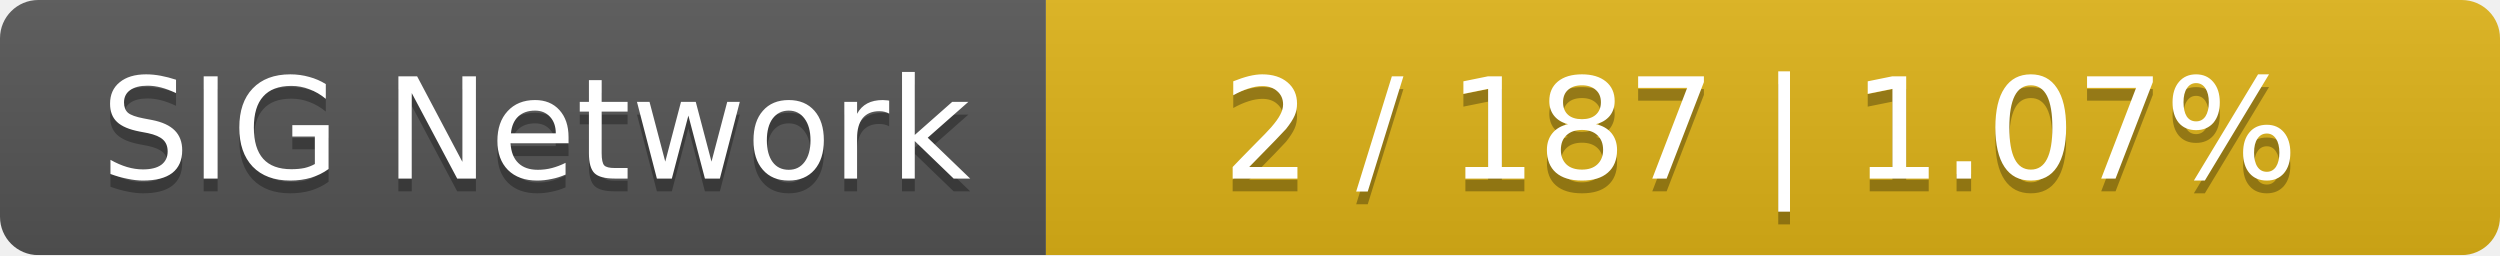
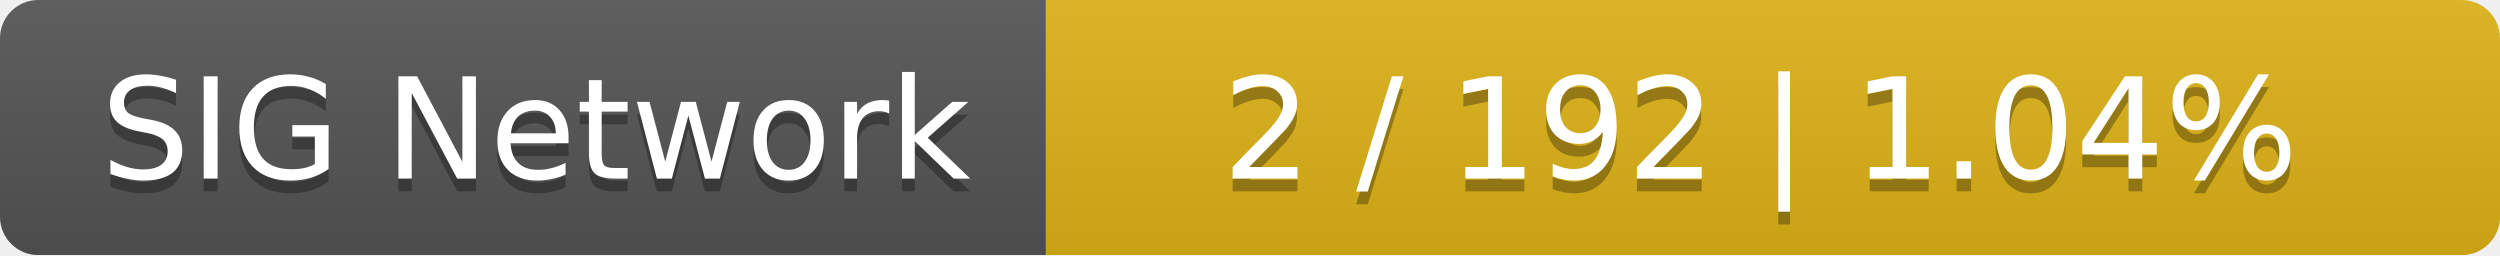
<svg xmlns="http://www.w3.org/2000/svg" width="196" height="20">
  <linearGradient id="smooth" x2="0" y2="100%">
    <stop offset="0" stop-color="#bbb" stop-opacity=".1" />
    <stop offset="1" stop-opacity=".1" />
  </linearGradient>
  <mask id="round">
    <rect width="196" height="20" rx="3" fill="#fff" />
  </mask>
  <g mask="url(#round)">
    <rect width="82" height="20" fill="#555" />
    <rect x="82" width="114" height="20" fill="#dfb317" />
    <rect width="196" height="20" fill="url(#smooth)" />
  </g>
  <g fill="#fff" text-anchor="middle" font-family="DejaVu Sans,Verdana,Geneva,sans-serif" font-size="11">
    <text x="42" y="15" fill="#010101" fill-opacity=".3">SIG Network</text>
    <text x="42" y="14">SIG Network</text>
-     <text x="138" y="15" fill="#010101" fill-opacity=".3">2 / 187    |    1.07%</text>
-     <text x="138" y="14">2 / 187    |    1.07%</text>
+     <text x="138" y="15" fill="#010101" fill-opacity=".3">2 / 192    |    1.04%</text>
+     <text x="138" y="14">2 / 192    |    1.04%</text>
  </g>
</svg>
